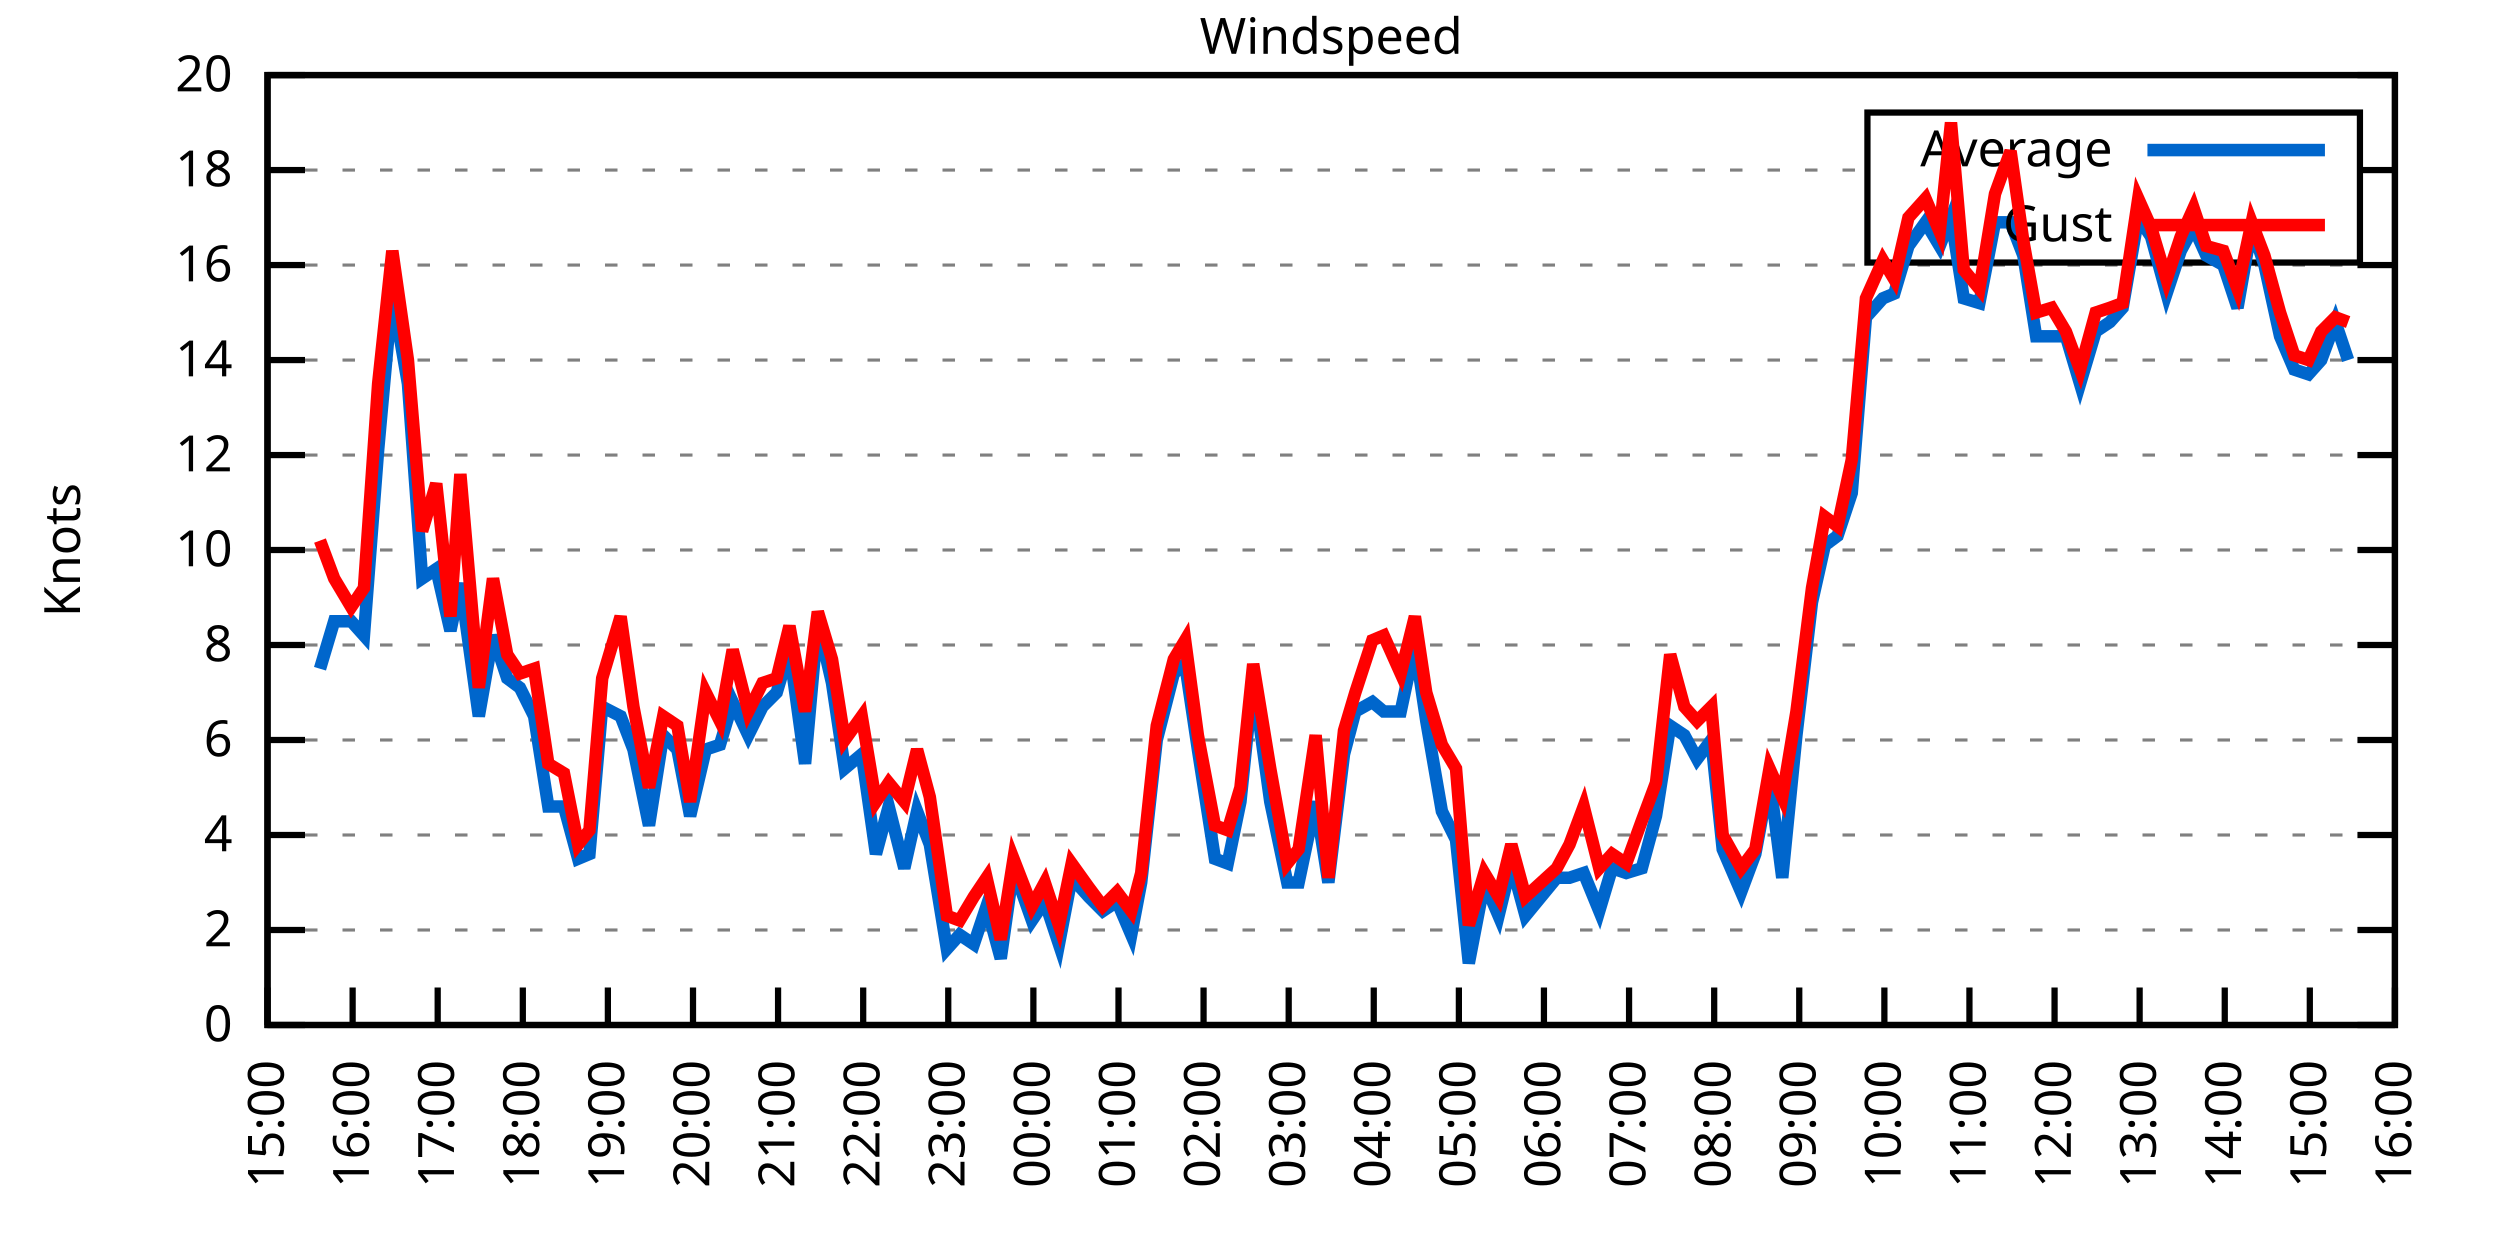
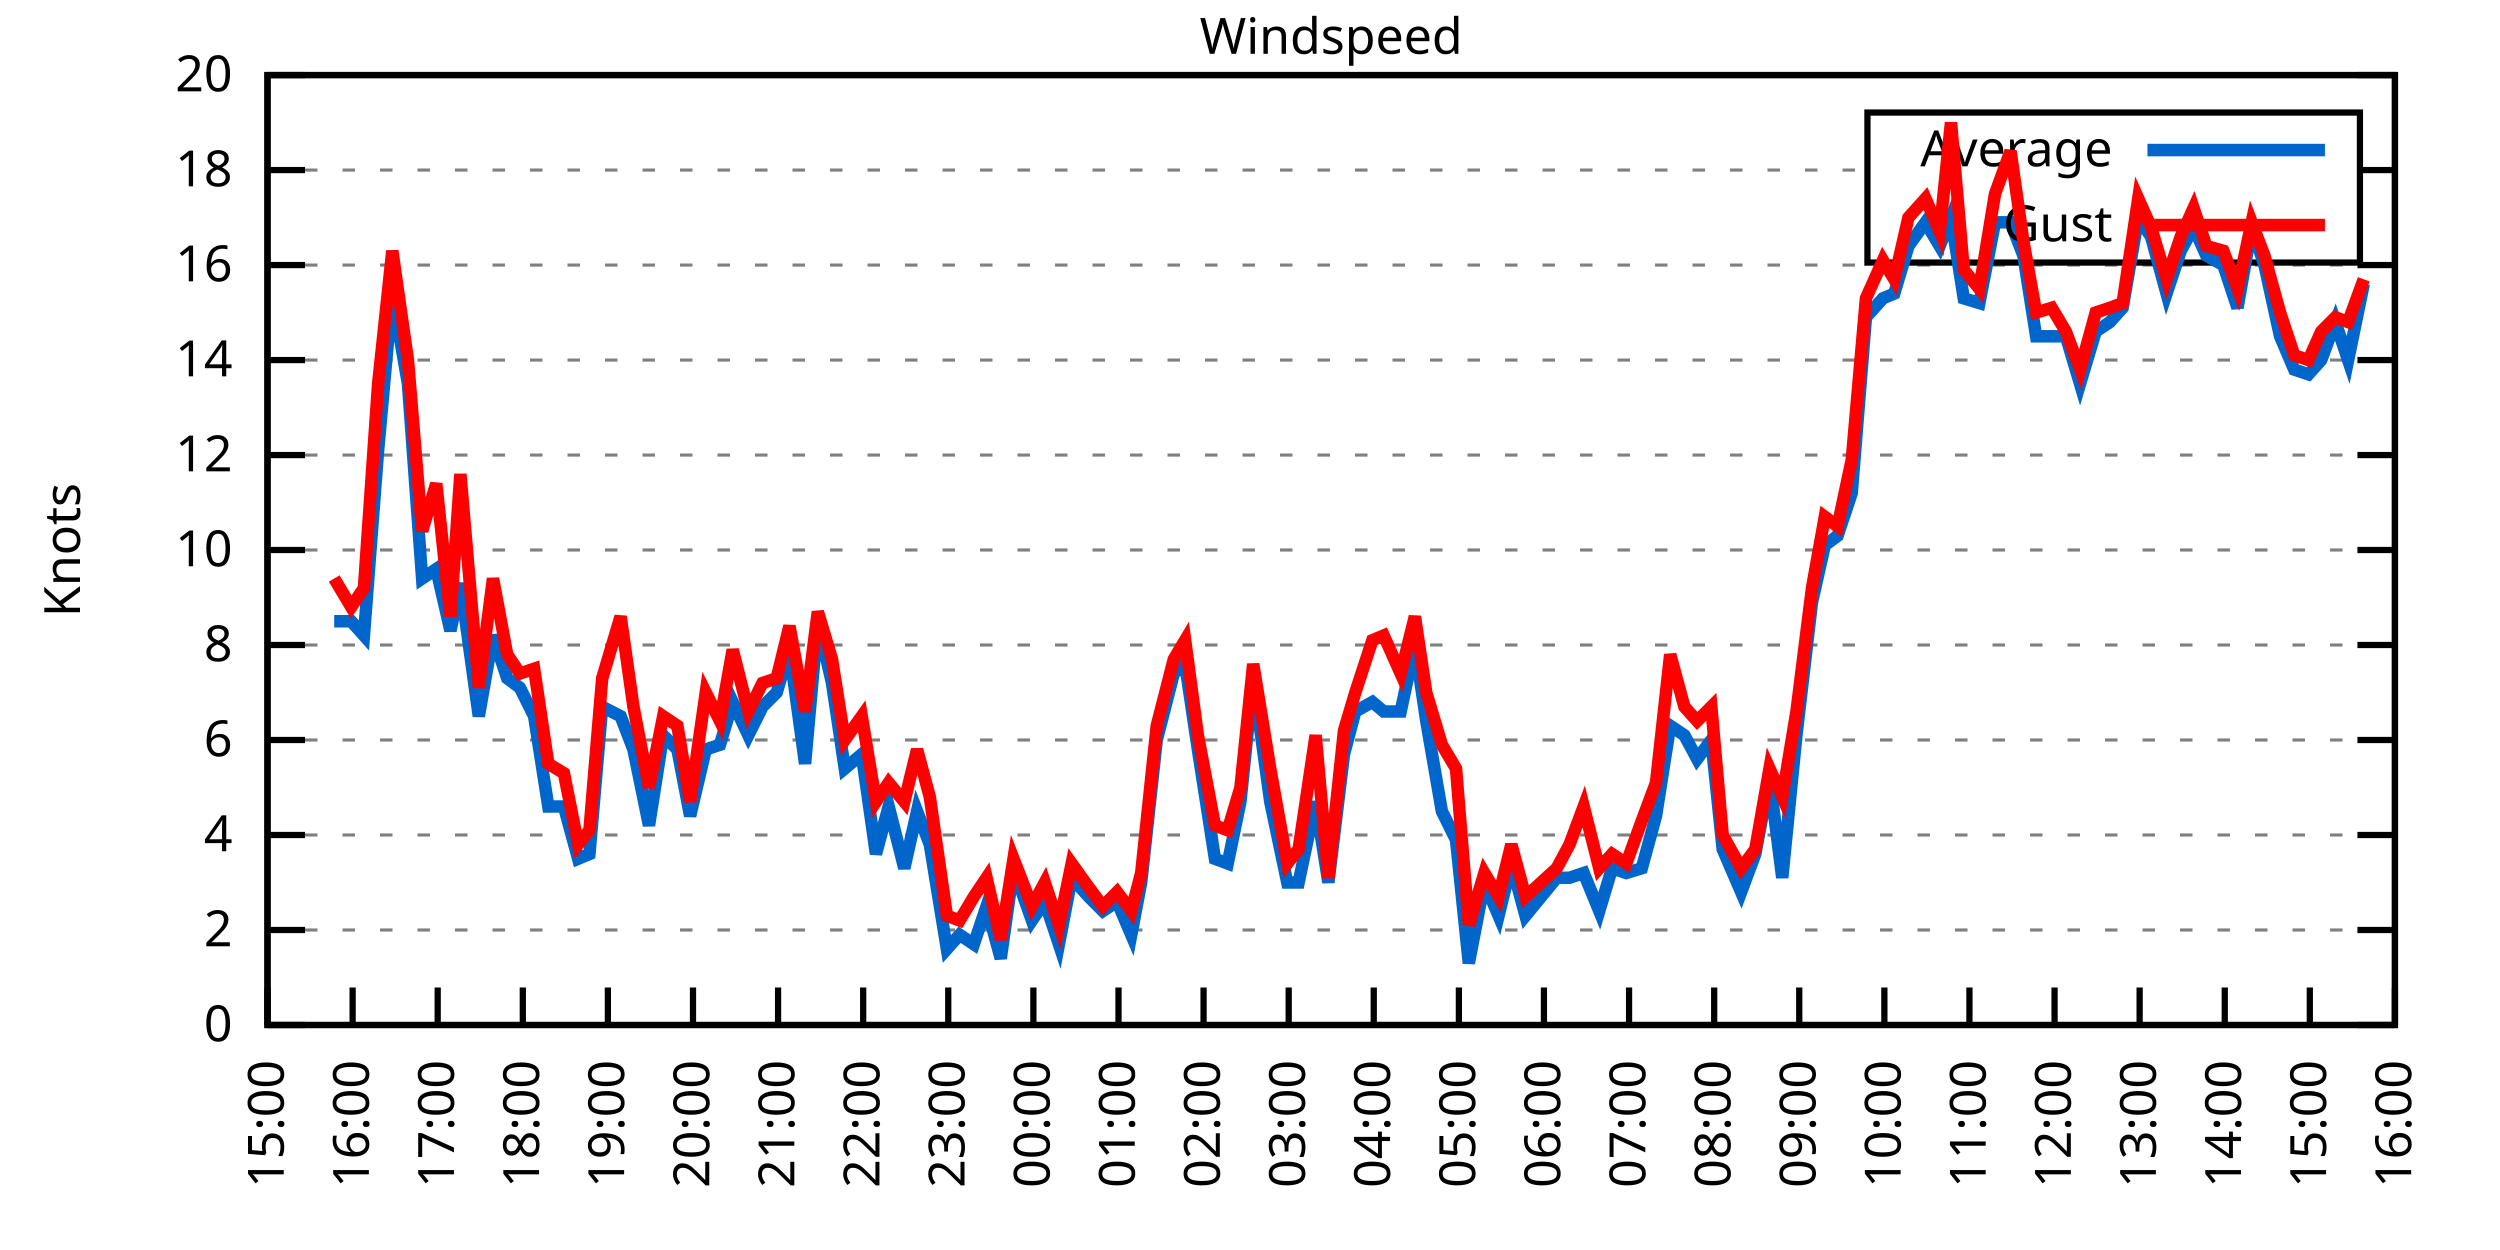
<svg xmlns="http://www.w3.org/2000/svg" xmlns:xlink="http://www.w3.org/1999/xlink" width="400" height="200" viewBox="0 0 400 200">
  <g id="gnuplot_canvas">
    <rect x="0" y="0" width="400" height="200" fill="none" />
    <defs>
      <circle id="gpDot" r="0.5" stroke-width="0.5" stroke="currentColor" />
      <path id="gpPt0" stroke-width="0.333" stroke="currentColor" d="M-1,0 h2 M0,-1 v2" />
      <path id="gpPt1" stroke-width="0.333" stroke="currentColor" d="M-1,-1 L1,1 M1,-1 L-1,1" />
      <path id="gpPt2" stroke-width="0.333" stroke="currentColor" d="M-1,0 L1,0 M0,-1 L0,1 M-1,-1 L1,1 M-1,1 L1,-1" />
      <rect id="gpPt3" stroke-width="0.333" stroke="currentColor" x="-1" y="-1" width="2" height="2" />
      <rect id="gpPt4" stroke-width="0.333" stroke="currentColor" fill="currentColor" x="-1" y="-1" width="2" height="2" />
      <circle id="gpPt5" stroke-width="0.333" stroke="currentColor" cx="0" cy="0" r="1" />
      <use xlink:href="#gpPt5" id="gpPt6" fill="currentColor" stroke="none" />
      <path id="gpPt7" stroke-width="0.333" stroke="currentColor" d="M0,-1.33 L-1.33,0.67 L1.33,0.67 z" />
      <use xlink:href="#gpPt7" id="gpPt8" fill="currentColor" stroke="none" />
      <use xlink:href="#gpPt7" id="gpPt9" stroke="currentColor" transform="rotate(180)" />
      <use xlink:href="#gpPt9" id="gpPt10" fill="currentColor" stroke="none" />
      <use xlink:href="#gpPt3" id="gpPt11" stroke="currentColor" transform="rotate(45)" />
      <use xlink:href="#gpPt11" id="gpPt12" fill="currentColor" stroke="none" />
      <path id="gpPt13" stroke-width="0.333" stroke="currentColor" d="M0,1.330 L1.265,0.411 L0.782,-1.067 L-0.782,-1.076 L-1.265,0.411 z" />
      <use xlink:href="#gpPt13" id="gpPt14" fill="currentColor" stroke="none" />
      <filter id="textbox" filterUnits="objectBoundingBox" x="0" y="0" height="1" width="1">
        <feFlood flood-color="white" flood-opacity="1" result="bgnd" />
        <feComposite in="SourceGraphic" in2="bgnd" operator="atop" />
      </filter>
      <filter id="greybox" filterUnits="objectBoundingBox" x="0" y="0" height="1" width="1">
        <feFlood flood-color="lightgrey" flood-opacity="1" result="grey" />
        <feComposite in="SourceGraphic" in2="grey" operator="atop" />
      </filter>
    </defs>
    <g fill="none" color="white" stroke="currentColor" stroke-width="1.00" stroke-linecap="butt" stroke-linejoin="miter">
</g>
    <g fill="none" color="black" stroke="currentColor" stroke-width="1.00" stroke-linecap="butt" stroke-linejoin="miter">
      <g stroke="none" shape-rendering="crispEdges">
        <polygon fill="rgb(255, 255, 255)" points="42.80,164.00 383.18,164.00 383.18,12.02 42.80,12.02 " />
      </g>
    </g>
    <g fill="none" color="black" stroke="currentColor" stroke-width="1.00" stroke-linecap="butt" stroke-linejoin="miter">
</g>
    <g fill="none" color="black" stroke="black" stroke-width="0.50" stroke-linecap="butt" stroke-linejoin="miter">
</g>
    <g fill="none" color="gray" stroke="currentColor" stroke-width="0.50" stroke-linecap="butt" stroke-linejoin="miter">
      <path stroke="gray" stroke-dasharray="2,4" class="gridline" d="M42.80,164.00 L383.19,164.00  " />
    </g>
    <g fill="none" color="gray" stroke="gray" stroke-width="1.00" stroke-linecap="butt" stroke-linejoin="miter">
</g>
    <g fill="none" color="black" stroke="currentColor" stroke-width="1.00" stroke-linecap="butt" stroke-linejoin="miter">
      <path stroke="black" d="M42.80,164.00 L48.80,164.00 M383.19,164.00 L377.19,164.00  " />
      <g transform="translate(37.20,166.60)" stroke="none" fill="black" font-family="Sans" font-size="8.00" text-anchor="end">
        <text>
          <tspan font-family="Sans"> 0</tspan>
        </text>
      </g>
    </g>
    <g fill="none" color="black" stroke="currentColor" stroke-width="1.00" stroke-linecap="butt" stroke-linejoin="miter">
</g>
    <g fill="none" color="black" stroke="black" stroke-width="0.50" stroke-linecap="butt" stroke-linejoin="miter">
</g>
    <g fill="none" color="gray" stroke="currentColor" stroke-width="0.50" stroke-linecap="butt" stroke-linejoin="miter">
      <path stroke="gray" stroke-dasharray="2,4" class="gridline" d="M42.80,148.80 L383.19,148.80  " />
    </g>
    <g fill="none" color="gray" stroke="gray" stroke-width="1.00" stroke-linecap="butt" stroke-linejoin="miter">
</g>
    <g fill="none" color="black" stroke="currentColor" stroke-width="1.00" stroke-linecap="butt" stroke-linejoin="miter">
      <path stroke="black" d="M42.80,148.80 L48.80,148.80 M383.19,148.80 L377.19,148.80  " />
      <g transform="translate(37.20,151.40)" stroke="none" fill="black" font-family="Sans" font-size="8.00" text-anchor="end">
        <text>
          <tspan font-family="Sans"> 2</tspan>
        </text>
      </g>
    </g>
    <g fill="none" color="black" stroke="currentColor" stroke-width="1.00" stroke-linecap="butt" stroke-linejoin="miter">
</g>
    <g fill="none" color="black" stroke="black" stroke-width="0.50" stroke-linecap="butt" stroke-linejoin="miter">
</g>
    <g fill="none" color="gray" stroke="currentColor" stroke-width="0.50" stroke-linecap="butt" stroke-linejoin="miter">
      <path stroke="gray" stroke-dasharray="2,4" class="gridline" d="M42.80,133.60 L383.19,133.60  " />
    </g>
    <g fill="none" color="gray" stroke="gray" stroke-width="1.00" stroke-linecap="butt" stroke-linejoin="miter">
</g>
    <g fill="none" color="black" stroke="currentColor" stroke-width="1.00" stroke-linecap="butt" stroke-linejoin="miter">
      <path stroke="black" d="M42.80,133.60 L48.80,133.60 M383.19,133.60 L377.19,133.60  " />
      <g transform="translate(37.20,136.20)" stroke="none" fill="black" font-family="Sans" font-size="8.00" text-anchor="end">
        <text>
          <tspan font-family="Sans"> 4</tspan>
        </text>
      </g>
    </g>
    <g fill="none" color="black" stroke="currentColor" stroke-width="1.00" stroke-linecap="butt" stroke-linejoin="miter">
</g>
    <g fill="none" color="black" stroke="black" stroke-width="0.50" stroke-linecap="butt" stroke-linejoin="miter">
</g>
    <g fill="none" color="gray" stroke="currentColor" stroke-width="0.50" stroke-linecap="butt" stroke-linejoin="miter">
      <path stroke="gray" stroke-dasharray="2,4" class="gridline" d="M42.80,118.40 L383.19,118.40  " />
    </g>
    <g fill="none" color="gray" stroke="gray" stroke-width="1.00" stroke-linecap="butt" stroke-linejoin="miter">
</g>
    <g fill="none" color="black" stroke="currentColor" stroke-width="1.00" stroke-linecap="butt" stroke-linejoin="miter">
      <path stroke="black" d="M42.80,118.40 L48.80,118.40 M383.19,118.40 L377.19,118.40  " />
      <g transform="translate(37.20,121.00)" stroke="none" fill="black" font-family="Sans" font-size="8.00" text-anchor="end">
        <text>
          <tspan font-family="Sans"> 6</tspan>
        </text>
      </g>
    </g>
    <g fill="none" color="black" stroke="currentColor" stroke-width="1.00" stroke-linecap="butt" stroke-linejoin="miter">
</g>
    <g fill="none" color="black" stroke="black" stroke-width="0.50" stroke-linecap="butt" stroke-linejoin="miter">
</g>
    <g fill="none" color="gray" stroke="currentColor" stroke-width="0.50" stroke-linecap="butt" stroke-linejoin="miter">
      <path stroke="gray" stroke-dasharray="2,4" class="gridline" d="M42.80,103.20 L383.19,103.20  " />
    </g>
    <g fill="none" color="gray" stroke="gray" stroke-width="1.00" stroke-linecap="butt" stroke-linejoin="miter">
</g>
    <g fill="none" color="black" stroke="currentColor" stroke-width="1.00" stroke-linecap="butt" stroke-linejoin="miter">
      <path stroke="black" d="M42.80,103.20 L48.80,103.20 M383.19,103.20 L377.19,103.20  " />
      <g transform="translate(37.20,105.80)" stroke="none" fill="black" font-family="Sans" font-size="8.00" text-anchor="end">
        <text>
          <tspan font-family="Sans"> 8</tspan>
        </text>
      </g>
    </g>
    <g fill="none" color="black" stroke="currentColor" stroke-width="1.00" stroke-linecap="butt" stroke-linejoin="miter">
</g>
    <g fill="none" color="black" stroke="black" stroke-width="0.50" stroke-linecap="butt" stroke-linejoin="miter">
</g>
    <g fill="none" color="gray" stroke="currentColor" stroke-width="0.50" stroke-linecap="butt" stroke-linejoin="miter">
      <path stroke="gray" stroke-dasharray="2,4" class="gridline" d="M42.80,88.00 L383.19,88.00  " />
    </g>
    <g fill="none" color="gray" stroke="gray" stroke-width="1.00" stroke-linecap="butt" stroke-linejoin="miter">
</g>
    <g fill="none" color="black" stroke="currentColor" stroke-width="1.00" stroke-linecap="butt" stroke-linejoin="miter">
      <path stroke="black" d="M42.80,88.00 L48.80,88.00 M383.19,88.00 L377.19,88.00  " />
      <g transform="translate(37.20,90.60)" stroke="none" fill="black" font-family="Sans" font-size="8.00" text-anchor="end">
        <text>
          <tspan font-family="Sans"> 10</tspan>
        </text>
      </g>
    </g>
    <g fill="none" color="black" stroke="currentColor" stroke-width="1.00" stroke-linecap="butt" stroke-linejoin="miter">
</g>
    <g fill="none" color="black" stroke="black" stroke-width="0.50" stroke-linecap="butt" stroke-linejoin="miter">
</g>
    <g fill="none" color="gray" stroke="currentColor" stroke-width="0.50" stroke-linecap="butt" stroke-linejoin="miter">
      <path stroke="gray" stroke-dasharray="2,4" class="gridline" d="M42.80,72.81 L383.19,72.81  " />
    </g>
    <g fill="none" color="gray" stroke="gray" stroke-width="1.00" stroke-linecap="butt" stroke-linejoin="miter">
</g>
    <g fill="none" color="black" stroke="currentColor" stroke-width="1.00" stroke-linecap="butt" stroke-linejoin="miter">
      <path stroke="black" d="M42.80,72.81 L48.80,72.81 M383.19,72.81 L377.19,72.81  " />
      <g transform="translate(37.20,75.41)" stroke="none" fill="black" font-family="Sans" font-size="8.00" text-anchor="end">
        <text>
          <tspan font-family="Sans"> 12</tspan>
        </text>
      </g>
    </g>
    <g fill="none" color="black" stroke="currentColor" stroke-width="1.00" stroke-linecap="butt" stroke-linejoin="miter">
</g>
    <g fill="none" color="black" stroke="black" stroke-width="0.50" stroke-linecap="butt" stroke-linejoin="miter">
</g>
    <g fill="none" color="gray" stroke="currentColor" stroke-width="0.50" stroke-linecap="butt" stroke-linejoin="miter">
      <path stroke="gray" stroke-dasharray="2,4" class="gridline" d="M42.80,57.61 L383.19,57.61  " />
    </g>
    <g fill="none" color="gray" stroke="gray" stroke-width="1.00" stroke-linecap="butt" stroke-linejoin="miter">
</g>
    <g fill="none" color="black" stroke="currentColor" stroke-width="1.00" stroke-linecap="butt" stroke-linejoin="miter">
      <path stroke="black" d="M42.80,57.61 L48.80,57.61 M383.19,57.61 L377.19,57.61  " />
      <g transform="translate(37.20,60.21)" stroke="none" fill="black" font-family="Sans" font-size="8.00" text-anchor="end">
        <text>
          <tspan font-family="Sans"> 14</tspan>
        </text>
      </g>
    </g>
    <g fill="none" color="black" stroke="currentColor" stroke-width="1.00" stroke-linecap="butt" stroke-linejoin="miter">
</g>
    <g fill="none" color="black" stroke="black" stroke-width="0.50" stroke-linecap="butt" stroke-linejoin="miter">
</g>
    <g fill="none" color="gray" stroke="currentColor" stroke-width="0.50" stroke-linecap="butt" stroke-linejoin="miter">
      <path stroke="gray" stroke-dasharray="2,4" class="gridline" d="M42.80,42.41 L383.19,42.41  " />
    </g>
    <g fill="none" color="gray" stroke="gray" stroke-width="1.00" stroke-linecap="butt" stroke-linejoin="miter">
</g>
    <g fill="none" color="black" stroke="currentColor" stroke-width="1.00" stroke-linecap="butt" stroke-linejoin="miter">
      <path stroke="black" d="M42.80,42.41 L48.80,42.41 M383.19,42.41 L377.19,42.41  " />
      <g transform="translate(37.20,45.01)" stroke="none" fill="black" font-family="Sans" font-size="8.00" text-anchor="end">
        <text>
          <tspan font-family="Sans"> 16</tspan>
        </text>
      </g>
    </g>
    <g fill="none" color="black" stroke="currentColor" stroke-width="1.00" stroke-linecap="butt" stroke-linejoin="miter">
</g>
    <g fill="none" color="black" stroke="black" stroke-width="0.50" stroke-linecap="butt" stroke-linejoin="miter">
</g>
    <g fill="none" color="gray" stroke="currentColor" stroke-width="0.50" stroke-linecap="butt" stroke-linejoin="miter">
      <path stroke="gray" stroke-dasharray="2,4" class="gridline" d="M42.80,27.21 L298.79,27.21 M377.59,27.21 L383.19,27.21  " />
    </g>
    <g fill="none" color="gray" stroke="gray" stroke-width="1.00" stroke-linecap="butt" stroke-linejoin="miter">
</g>
    <g fill="none" color="black" stroke="currentColor" stroke-width="1.00" stroke-linecap="butt" stroke-linejoin="miter">
      <path stroke="black" d="M42.80,27.21 L48.80,27.21 M383.19,27.21 L377.19,27.21  " />
      <g transform="translate(37.20,29.81)" stroke="none" fill="black" font-family="Sans" font-size="8.00" text-anchor="end">
        <text>
          <tspan font-family="Sans"> 18</tspan>
        </text>
      </g>
    </g>
    <g fill="none" color="black" stroke="currentColor" stroke-width="1.00" stroke-linecap="butt" stroke-linejoin="miter">
</g>
    <g fill="none" color="black" stroke="black" stroke-width="0.50" stroke-linecap="butt" stroke-linejoin="miter">
</g>
    <g fill="none" color="gray" stroke="currentColor" stroke-width="0.50" stroke-linecap="butt" stroke-linejoin="miter">
      <path stroke="gray" stroke-dasharray="2,4" class="gridline" d="M42.80,12.01 L383.19,12.01  " />
    </g>
    <g fill="none" color="gray" stroke="gray" stroke-width="1.00" stroke-linecap="butt" stroke-linejoin="miter">
</g>
    <g fill="none" color="black" stroke="currentColor" stroke-width="1.00" stroke-linecap="butt" stroke-linejoin="miter">
      <path stroke="black" d="M42.80,12.01 L48.80,12.01 M383.19,12.01 L377.19,12.01  " />
      <g transform="translate(37.20,14.61)" stroke="none" fill="black" font-family="Sans" font-size="8.00" text-anchor="end">
        <text>
          <tspan font-family="Sans"> 20</tspan>
        </text>
      </g>
    </g>
    <g fill="none" color="black" stroke="currentColor" stroke-width="1.00" stroke-linecap="butt" stroke-linejoin="miter">
      <path stroke="black" d="M42.80,164.00 L42.80,158.00  " />
      <g transform="translate(45.40,169.60) rotate(270.00)" stroke="none" fill="black" font-family="Sans" font-size="8.00" text-anchor="end">
        <text>
          <tspan font-family="Sans">15:00</tspan>
        </text>
      </g>
    </g>
    <g fill="none" color="black" stroke="currentColor" stroke-width="1.00" stroke-linecap="butt" stroke-linejoin="miter">
      <path stroke="black" d="M56.42,164.00 L56.42,158.00  " />
      <g transform="translate(59.02,169.60) rotate(270.00)" stroke="none" fill="black" font-family="Sans" font-size="8.00" text-anchor="end">
        <text>
          <tspan font-family="Sans">16:00</tspan>
        </text>
      </g>
    </g>
    <g fill="none" color="black" stroke="currentColor" stroke-width="1.00" stroke-linecap="butt" stroke-linejoin="miter">
      <path stroke="black" d="M70.03,164.00 L70.03,158.00  " />
      <g transform="translate(72.63,169.60) rotate(270.00)" stroke="none" fill="black" font-family="Sans" font-size="8.00" text-anchor="end">
        <text>
          <tspan font-family="Sans">17:00</tspan>
        </text>
      </g>
    </g>
    <g fill="none" color="black" stroke="currentColor" stroke-width="1.00" stroke-linecap="butt" stroke-linejoin="miter">
      <path stroke="black" d="M83.65,164.00 L83.65,158.00  " />
      <g transform="translate(86.25,169.60) rotate(270.00)" stroke="none" fill="black" font-family="Sans" font-size="8.00" text-anchor="end">
        <text>
          <tspan font-family="Sans">18:00</tspan>
        </text>
      </g>
    </g>
    <g fill="none" color="black" stroke="currentColor" stroke-width="1.00" stroke-linecap="butt" stroke-linejoin="miter">
      <path stroke="black" d="M97.26,164.00 L97.26,158.00  " />
      <g transform="translate(99.86,169.60) rotate(270.00)" stroke="none" fill="black" font-family="Sans" font-size="8.00" text-anchor="end">
        <text>
          <tspan font-family="Sans">19:00</tspan>
        </text>
      </g>
    </g>
    <g fill="none" color="black" stroke="currentColor" stroke-width="1.00" stroke-linecap="butt" stroke-linejoin="miter">
      <path stroke="black" d="M110.88,164.00 L110.88,158.00  " />
      <g transform="translate(113.48,169.60) rotate(270.00)" stroke="none" fill="black" font-family="Sans" font-size="8.00" text-anchor="end">
        <text>
          <tspan font-family="Sans">20:00</tspan>
        </text>
      </g>
    </g>
    <g fill="none" color="black" stroke="currentColor" stroke-width="1.00" stroke-linecap="butt" stroke-linejoin="miter">
      <path stroke="black" d="M124.49,164.00 L124.49,158.00  " />
      <g transform="translate(127.09,169.60) rotate(270.00)" stroke="none" fill="black" font-family="Sans" font-size="8.00" text-anchor="end">
        <text>
          <tspan font-family="Sans">21:00</tspan>
        </text>
      </g>
    </g>
    <g fill="none" color="black" stroke="currentColor" stroke-width="1.00" stroke-linecap="butt" stroke-linejoin="miter">
      <path stroke="black" d="M138.11,164.00 L138.11,158.00  " />
      <g transform="translate(140.71,169.60) rotate(270.00)" stroke="none" fill="black" font-family="Sans" font-size="8.00" text-anchor="end">
        <text>
          <tspan font-family="Sans">22:00</tspan>
        </text>
      </g>
    </g>
    <g fill="none" color="black" stroke="currentColor" stroke-width="1.00" stroke-linecap="butt" stroke-linejoin="miter">
      <path stroke="black" d="M151.72,164.00 L151.72,158.00  " />
      <g transform="translate(154.32,169.60) rotate(270.00)" stroke="none" fill="black" font-family="Sans" font-size="8.00" text-anchor="end">
        <text>
          <tspan font-family="Sans">23:00</tspan>
        </text>
      </g>
    </g>
    <g fill="none" color="black" stroke="currentColor" stroke-width="1.00" stroke-linecap="butt" stroke-linejoin="miter">
      <path stroke="black" d="M165.34,164.00 L165.34,158.00  " />
      <g transform="translate(167.94,169.60) rotate(270.00)" stroke="none" fill="black" font-family="Sans" font-size="8.00" text-anchor="end">
        <text>
          <tspan font-family="Sans">00:00</tspan>
        </text>
      </g>
    </g>
    <g fill="none" color="black" stroke="currentColor" stroke-width="1.00" stroke-linecap="butt" stroke-linejoin="miter">
      <path stroke="black" d="M178.96,164.00 L178.96,158.00  " />
      <g transform="translate(181.56,169.60) rotate(270.00)" stroke="none" fill="black" font-family="Sans" font-size="8.00" text-anchor="end">
        <text>
          <tspan font-family="Sans">01:00</tspan>
        </text>
      </g>
    </g>
    <g fill="none" color="black" stroke="currentColor" stroke-width="1.00" stroke-linecap="butt" stroke-linejoin="miter">
      <path stroke="black" d="M192.57,164.00 L192.57,158.00  " />
      <g transform="translate(195.17,169.60) rotate(270.00)" stroke="none" fill="black" font-family="Sans" font-size="8.00" text-anchor="end">
        <text>
          <tspan font-family="Sans">02:00</tspan>
        </text>
      </g>
    </g>
    <g fill="none" color="black" stroke="currentColor" stroke-width="1.00" stroke-linecap="butt" stroke-linejoin="miter">
      <path stroke="black" d="M206.19,164.00 L206.19,158.00  " />
      <g transform="translate(208.79,169.60) rotate(270.00)" stroke="none" fill="black" font-family="Sans" font-size="8.00" text-anchor="end">
        <text>
          <tspan font-family="Sans">03:00</tspan>
        </text>
      </g>
    </g>
    <g fill="none" color="black" stroke="currentColor" stroke-width="1.00" stroke-linecap="butt" stroke-linejoin="miter">
      <path stroke="black" d="M219.80,164.00 L219.80,158.00  " />
      <g transform="translate(222.40,169.60) rotate(270.00)" stroke="none" fill="black" font-family="Sans" font-size="8.00" text-anchor="end">
        <text>
          <tspan font-family="Sans">04:00</tspan>
        </text>
      </g>
    </g>
    <g fill="none" color="black" stroke="currentColor" stroke-width="1.00" stroke-linecap="butt" stroke-linejoin="miter">
      <path stroke="black" d="M233.42,164.00 L233.42,158.00  " />
      <g transform="translate(236.02,169.60) rotate(270.00)" stroke="none" fill="black" font-family="Sans" font-size="8.00" text-anchor="end">
        <text>
          <tspan font-family="Sans">05:00</tspan>
        </text>
      </g>
    </g>
    <g fill="none" color="black" stroke="currentColor" stroke-width="1.00" stroke-linecap="butt" stroke-linejoin="miter">
      <path stroke="black" d="M247.03,164.00 L247.03,158.00  " />
      <g transform="translate(249.63,169.60) rotate(270.00)" stroke="none" fill="black" font-family="Sans" font-size="8.00" text-anchor="end">
        <text>
          <tspan font-family="Sans">06:00</tspan>
        </text>
      </g>
    </g>
    <g fill="none" color="black" stroke="currentColor" stroke-width="1.00" stroke-linecap="butt" stroke-linejoin="miter">
      <path stroke="black" d="M260.65,164.00 L260.65,158.00  " />
      <g transform="translate(263.25,169.60) rotate(270.00)" stroke="none" fill="black" font-family="Sans" font-size="8.00" text-anchor="end">
        <text>
          <tspan font-family="Sans">07:00</tspan>
        </text>
      </g>
    </g>
    <g fill="none" color="black" stroke="currentColor" stroke-width="1.00" stroke-linecap="butt" stroke-linejoin="miter">
      <path stroke="black" d="M274.27,164.00 L274.27,158.00  " />
      <g transform="translate(276.87,169.60) rotate(270.00)" stroke="none" fill="black" font-family="Sans" font-size="8.00" text-anchor="end">
        <text>
          <tspan font-family="Sans">08:00</tspan>
        </text>
      </g>
    </g>
    <g fill="none" color="black" stroke="currentColor" stroke-width="1.00" stroke-linecap="butt" stroke-linejoin="miter">
      <path stroke="black" d="M287.88,164.00 L287.88,158.00  " />
      <g transform="translate(290.48,169.60) rotate(270.00)" stroke="none" fill="black" font-family="Sans" font-size="8.00" text-anchor="end">
        <text>
          <tspan font-family="Sans">09:00</tspan>
        </text>
      </g>
    </g>
    <g fill="none" color="black" stroke="currentColor" stroke-width="1.00" stroke-linecap="butt" stroke-linejoin="miter">
      <path stroke="black" d="M301.50,164.00 L301.50,158.00  " />
      <g transform="translate(304.10,169.60) rotate(270.00)" stroke="none" fill="black" font-family="Sans" font-size="8.00" text-anchor="end">
        <text>
          <tspan font-family="Sans">10:00</tspan>
        </text>
      </g>
    </g>
    <g fill="none" color="black" stroke="currentColor" stroke-width="1.00" stroke-linecap="butt" stroke-linejoin="miter">
      <path stroke="black" d="M315.11,164.00 L315.11,158.00  " />
      <g transform="translate(317.71,169.60) rotate(270.00)" stroke="none" fill="black" font-family="Sans" font-size="8.00" text-anchor="end">
        <text>
          <tspan font-family="Sans">11:00</tspan>
        </text>
      </g>
    </g>
    <g fill="none" color="black" stroke="currentColor" stroke-width="1.00" stroke-linecap="butt" stroke-linejoin="miter">
      <path stroke="black" d="M328.73,164.00 L328.73,158.00  " />
      <g transform="translate(331.33,169.60) rotate(270.00)" stroke="none" fill="black" font-family="Sans" font-size="8.00" text-anchor="end">
        <text>
          <tspan font-family="Sans">12:00</tspan>
        </text>
      </g>
    </g>
    <g fill="none" color="black" stroke="currentColor" stroke-width="1.00" stroke-linecap="butt" stroke-linejoin="miter">
      <path stroke="black" d="M342.34,164.00 L342.34,158.00  " />
      <g transform="translate(344.94,169.60) rotate(270.00)" stroke="none" fill="black" font-family="Sans" font-size="8.00" text-anchor="end">
        <text>
          <tspan font-family="Sans">13:00</tspan>
        </text>
      </g>
    </g>
    <g fill="none" color="black" stroke="currentColor" stroke-width="1.00" stroke-linecap="butt" stroke-linejoin="miter">
      <path stroke="black" d="M355.96,164.00 L355.96,158.00  " />
      <g transform="translate(358.56,169.60) rotate(270.00)" stroke="none" fill="black" font-family="Sans" font-size="8.00" text-anchor="end">
        <text>
          <tspan font-family="Sans">14:00</tspan>
        </text>
      </g>
    </g>
    <g fill="none" color="black" stroke="currentColor" stroke-width="1.00" stroke-linecap="butt" stroke-linejoin="miter">
      <path stroke="black" d="M369.57,164.00 L369.57,158.00  " />
      <g transform="translate(372.17,169.60) rotate(270.00)" stroke="none" fill="black" font-family="Sans" font-size="8.00" text-anchor="end">
        <text>
          <tspan font-family="Sans">15:00</tspan>
        </text>
      </g>
    </g>
    <g fill="none" color="black" stroke="currentColor" stroke-width="1.00" stroke-linecap="butt" stroke-linejoin="miter">
      <path stroke="black" d="M383.19,164.00 L383.19,158.00  " />
      <g transform="translate(385.79,169.60) rotate(270.00)" stroke="none" fill="black" font-family="Sans" font-size="8.00" text-anchor="end">
        <text>
          <tspan font-family="Sans">16:00</tspan>
        </text>
      </g>
    </g>
    <g fill="none" color="black" stroke="currentColor" stroke-width="1.00" stroke-linecap="butt" stroke-linejoin="miter">
</g>
    <g fill="none" color="black" stroke="currentColor" stroke-width="1.00" stroke-linecap="butt" stroke-linejoin="miter">
      <path stroke="black" d="M42.80,12.01 L42.80,164.00 L383.19,164.00 L383.19,12.01 L42.80,12.01 Z  " />
    </g>
    <g fill="none" color="black" stroke="currentColor" stroke-width="1.00" stroke-linecap="butt" stroke-linejoin="miter">
</g>
    <g fill="none" color="black" stroke="currentColor" stroke-width="1.00" stroke-linecap="butt" stroke-linejoin="miter">
      <path stroke="black" d="M298.79,42.01 L298.79,18.01 L377.59,18.01 L377.59,42.01 L298.79,42.01 Z  " />
    </g>
    <g id="Windspeed_plot_1">
      <g fill="none" color="white" stroke="black" stroke-width="2.00" stroke-linecap="butt" stroke-linejoin="miter">
</g>
      <g fill="none" color="black" stroke="currentColor" stroke-width="2.00" stroke-linecap="butt" stroke-linejoin="miter">
        <g transform="translate(337.99,26.61)" stroke="none" fill="black" font-family="Sans" font-size="8.00" text-anchor="end">
          <text>
            <tspan font-family="Sans">Average</tspan>
          </text>
        </g>
      </g>
      <g fill="none" color="black" stroke="currentColor" stroke-width="2.00" stroke-linecap="butt" stroke-linejoin="miter">
-         <path stroke="rgb(  0, 102, 204)" d="M343.59,24.01 L371.99,24.01 M51.20,107.00 L53.47,99.40 L56.19,99.40 L58.23,101.68 L60.50,72.05 L62.77,46.97   L65.27,61.41 L67.54,92.56 L69.80,91.04 L72.07,100.92 L73.66,93.32 L76.61,114.60 L78.88,101.68 L81.15,108.52   L83.19,110.04 L85.46,114.60 L87.73,129.04 L90.23,129.04 L92.50,137.40 L94.31,136.64 L96.35,113.08 L99.30,114.60   L101.35,119.92 L103.84,132.08 L106.11,117.64 L108.38,119.92 L110.42,130.56 L112.92,119.92 L115.19,119.16 L117.23,112.32   L119.73,117.64 L122.00,113.08 L124.27,110.80 L126.31,103.96 L128.81,122.20 L130.85,99.40 L133.12,109.28 L135.16,122.96   L137.88,120.68 L140.15,136.64 L142.19,129.04 L144.69,138.92 L146.73,129.80 L148.77,135.12 L151.50,151.84 L153.54,149.56   L155.81,151.08 L157.85,145.00 L160.12,153.36 L162.16,138.92 L165.11,147.28 L167.16,144.24 L169.43,151.08 L171.47,140.44   L174.19,143.48 L176.46,145.76 L178.73,144.24 L181.00,149.56 L182.59,141.20 L185.08,118.40 L187.81,107.76 L189.62,106.24   L191.66,119.92 L194.39,137.40 L196.43,138.16 L198.47,128.28 L200.51,108.52 L203.24,128.28 L205.96,141.20 L207.78,141.20   L210.50,128.28 L212.54,141.20 L215.04,120.68 L216.85,113.84 L219.58,112.32 L221.39,113.84 L224.11,113.84 L226.38,103.20   L228.20,115.36 L230.70,129.80 L232.96,134.36 L235.01,154.12 L237.50,141.20 L239.77,146.52 L241.81,138.16 L244.08,146.52   L249.08,140.44 L251.12,140.44 L253.39,139.68 L255.88,145.76 L257.93,138.92 L260.20,139.68 L262.69,138.92 L264.96,130.56   L267.23,116.12 L269.50,117.64 L271.54,121.44 L273.81,118.40 L275.63,135.88 L278.58,142.72 L280.85,136.64 L283.12,124.48   L285.16,140.44 L287.43,117.64 L289.92,96.36 L291.97,87.25 L294.01,85.73 L296.28,78.89 L298.55,50.77 L301.27,47.73   L303.08,46.97 L305.35,39.37 L308.08,35.57 L310.35,39.37 L312.16,34.81 L314.20,47.73 L316.70,48.49 L319.20,35.57   L321.69,35.57 L323.74,40.89 L325.78,53.81 L328.27,53.81 L330.54,53.81 L332.81,61.41 L335.31,53.05 L337.58,51.53   L339.62,49.25 L342.12,34.81 L344.16,37.85 L346.65,46.97 L348.92,40.13 L350.97,36.33 L353.01,40.89 L355.73,42.41   L358.00,49.25 L360.27,36.33 L362.31,42.41 L364.81,53.81 L367.08,59.13 L369.35,59.89 L371.39,57.61 L373.66,51.53   L375.70,57.61  " />
+         <path stroke="rgb(  0, 102, 204)" d="M343.59,24.01 L371.99,24.01 M53.47,99.40 L56.19,99.40 L58.23,101.68 L60.50,72.05 L62.77,46.97 L65.27,61.41   L67.54,92.56 L69.80,91.04 L72.07,100.92 L73.66,93.32 L76.61,114.60 L78.88,101.68 L81.15,108.52 L83.19,110.04   L85.46,114.60 L87.73,129.04 L90.23,129.04 L92.50,137.40 L94.31,136.64 L96.35,113.08 L99.30,114.60 L101.35,119.92   L103.84,132.08 L106.11,117.64 L108.38,119.92 L110.42,130.56 L112.92,119.92 L115.19,119.16 L117.23,112.32 L119.73,117.64   L122.00,113.08 L124.27,110.80 L126.31,103.96 L128.81,122.20 L130.85,99.40 L133.12,109.28 L135.16,122.96 L137.88,120.68   L140.15,136.64 L142.19,129.04 L144.69,138.92 L146.73,129.80 L148.77,135.12 L151.50,151.84 L153.54,149.56 L155.81,151.08   L157.85,145.00 L160.12,153.36 L162.16,138.92 L165.11,147.28 L167.16,144.24 L169.43,151.08 L171.47,140.44 L174.19,143.48   L176.46,145.76 L178.73,144.24 L181.00,149.56 L182.59,141.20 L185.08,118.40 L187.81,107.76 L189.62,106.24 L191.66,119.92   L194.39,137.40 L196.43,138.16 L198.47,128.28 L200.51,108.52 L203.24,128.28 L205.96,141.20 L207.78,141.20 L210.50,128.28   L212.54,141.20 L215.04,120.68 L216.85,113.84 L219.58,112.32 L221.39,113.84 L224.11,113.84 L226.38,103.20 L228.20,115.36   L230.70,129.80 L232.96,134.36 L235.01,154.12 L237.50,141.20 L239.77,146.52 L241.81,138.16 L244.08,146.52 L249.08,140.44   L251.12,140.44 L253.39,139.68 L255.88,145.76 L257.93,138.92 L260.20,139.68 L262.69,138.92 L264.96,130.56 L267.23,116.12   L269.50,117.64 L271.54,121.44 L273.81,118.40 L275.63,135.88 L278.58,142.72 L280.85,136.64 L283.12,124.48 L285.16,140.44   L287.43,117.64 L289.92,96.36 L291.97,87.25 L294.01,85.73 L296.28,78.89 L298.55,50.77 L301.27,47.73 L303.08,46.97   L305.35,39.37 L308.08,35.57 L310.35,39.37 L312.16,34.81 L314.20,47.73 L316.70,48.49 L319.20,35.57 L321.69,35.57   L323.74,40.89 L325.78,53.81 L328.27,53.81 L330.54,53.81 L332.81,61.41 L335.31,53.05 L337.58,51.53 L339.62,49.25   L342.12,34.81 L344.16,37.85 L346.65,46.97 L348.92,40.13 L350.97,36.33 L353.01,40.89 L355.73,42.41 L358.00,49.25   L360.27,36.33 L362.31,42.41 L364.81,53.81 L367.08,59.13 L369.35,59.89 L371.39,57.61 L373.66,51.53 L375.70,57.61   L378.20,45.45  " />
      </g>
    </g>
    <g id="Windspeed_plot_2">
      <g fill="none" color="black" stroke="currentColor" stroke-width="2.00" stroke-linecap="butt" stroke-linejoin="miter">
        <g transform="translate(337.99,38.61)" stroke="none" fill="black" font-family="Sans" font-size="8.00" text-anchor="end">
          <text>
            <tspan font-family="Sans">Gust</tspan>
          </text>
        </g>
      </g>
      <g fill="none" color="black" stroke="currentColor" stroke-width="2.00" stroke-linecap="butt" stroke-linejoin="miter">
-         <path stroke="rgb(255,   0,   0)" d="M343.59,36.01 L371.99,36.01 M51.20,86.49 L53.47,92.56 L56.19,97.12 L58.23,94.08 L60.50,61.41 L62.77,40.13   L65.27,57.61 L67.54,84.97 L69.80,77.37 L72.07,98.64 L73.66,75.85 L76.61,110.04 L78.88,92.56 L81.15,104.72   L83.19,107.76 L85.46,107.00 L87.73,122.20 L90.23,123.72 L92.50,135.12 L94.31,132.84 L96.35,108.52 L99.30,98.64   L101.35,113.08 L103.84,126.00 L106.11,114.60 L108.38,116.12 L110.42,128.28 L112.92,110.80 L115.19,115.36 L117.23,103.96   L119.73,113.84 L122.00,109.28 L124.27,108.52 L126.31,100.16 L128.81,113.84 L130.85,97.88 L133.12,105.48 L135.16,118.40   L137.88,114.60 L140.15,128.28 L142.19,125.24 L144.69,128.28 L146.73,119.92 L148.77,127.52 L151.50,146.52 L153.54,147.28   L155.81,143.48 L157.85,140.44 L160.12,150.32 L162.16,137.40 L165.11,145.00 L167.16,141.20 L169.43,148.04 L171.47,138.16   L174.19,141.96 L176.46,145.00 L178.73,142.72 L181.00,145.76 L182.59,139.68 L185.08,116.12 L187.81,105.48 L189.62,102.44   L191.66,117.64 L194.39,132.08 L196.43,132.84 L198.47,126.00 L200.51,106.24 L203.24,122.96 L205.96,138.16 L207.78,135.88   L210.50,117.64 L212.54,140.44 L215.04,116.88 L216.85,110.80 L219.58,102.44 L221.39,101.68 L224.11,107.76 L226.38,98.64   L228.20,110.80 L230.70,119.16 L232.96,122.96 L235.01,148.04 L237.50,139.68 L239.77,143.48 L241.81,135.12 L244.08,143.48   L249.08,138.92 L251.12,135.12 L253.39,129.04 L255.88,138.92 L257.93,136.64 L260.20,138.16 L262.69,131.32 L264.96,125.24   L267.23,104.72 L269.50,113.08 L271.54,115.36 L273.81,113.08 L275.63,133.60 L278.58,138.92 L280.85,135.88 L283.12,122.96   L285.16,127.52 L287.43,113.84 L289.92,94.08 L291.97,82.69 L294.01,84.21 L296.28,73.57 L298.55,47.73 L301.27,41.65   L303.08,44.69 L305.35,34.81 L308.08,31.77 L310.35,37.09 L312.16,19.61 L314.20,43.17 L316.70,46.21 L319.20,31.01   L321.69,24.17 L323.74,38.61 L325.78,50.01 L328.27,49.25 L330.54,53.05 L332.81,59.13 L335.31,50.01 L337.58,49.25   L339.62,48.49 L342.12,31.77 L344.16,36.33 L346.65,44.69 L348.92,37.85 L350.97,33.29 L353.01,39.37 L355.73,40.13   L358.00,46.21 L360.27,35.57 L362.31,40.89 L364.81,50.01 L367.08,56.85 L369.35,57.61 L371.39,53.05 L373.66,50.77   L375.70,51.53  " />
+         <path stroke="rgb(255,   0,   0)" d="M343.59,36.01 L371.99,36.01 M53.47,92.56 L56.19,97.12 L58.23,94.08 L60.50,61.41 L62.77,40.13 L65.27,57.61   L67.54,84.97 L69.80,77.37 L72.07,98.64 L73.66,75.85 L76.61,110.04 L78.88,92.56 L81.15,104.72 L83.19,107.76   L85.46,107.00 L87.73,122.20 L90.23,123.72 L92.50,135.12 L94.31,132.84 L96.35,108.52 L99.30,98.64 L101.35,113.08   L103.84,126.00 L106.11,114.60 L108.38,116.12 L110.42,128.28 L112.92,110.80 L115.19,115.36 L117.23,103.96 L119.73,113.84   L122.00,109.28 L124.27,108.52 L126.31,100.16 L128.81,113.84 L130.85,97.88 L133.12,105.48 L135.16,118.40 L137.88,114.60   L140.15,128.28 L142.19,125.24 L144.69,128.28 L146.73,119.92 L148.77,127.52 L151.50,146.52 L153.54,147.28 L155.81,143.48   L157.85,140.44 L160.12,150.32 L162.16,137.40 L165.11,145.00 L167.16,141.20 L169.43,148.04 L171.47,138.16 L174.19,141.96   L176.46,145.00 L178.73,142.72 L181.00,145.76 L182.59,139.68 L185.08,116.12 L187.81,105.48 L189.62,102.44 L191.66,117.64   L194.39,132.08 L196.43,132.84 L198.47,126.00 L200.51,106.24 L203.24,122.96 L205.96,138.16 L207.78,135.88 L210.50,117.64   L212.54,140.44 L215.04,116.88 L216.85,110.80 L219.58,102.44 L221.39,101.68 L224.11,107.76 L226.38,98.64 L228.20,110.80   L230.70,119.16 L232.96,122.96 L235.01,148.04 L237.50,139.68 L239.77,143.48 L241.81,135.12 L244.08,143.48 L249.08,138.92   L251.12,135.12 L253.39,129.04 L255.88,138.92 L257.93,136.64 L260.20,138.16 L262.69,131.32 L264.96,125.24 L267.23,104.72   L269.50,113.08 L271.54,115.36 L273.81,113.08 L275.63,133.60 L278.58,138.92 L280.85,135.88 L283.12,122.96 L285.16,127.52   L287.43,113.84 L289.92,94.08 L291.97,82.69 L294.01,84.21 L296.28,73.57 L298.55,47.73 L301.27,41.65 L303.08,44.69   L305.35,34.81 L308.08,31.77 L310.35,37.09 L312.16,19.61 L314.20,43.17 L316.70,46.21 L319.20,31.01 L321.69,24.17   L323.74,38.61 L325.78,50.01 L328.27,49.25 L330.54,53.05 L332.81,59.13 L335.31,50.01 L337.58,49.25 L339.62,48.49   L342.12,31.77 L344.16,36.33 L346.65,44.69 L348.92,37.85 L350.97,33.29 L353.01,39.37 L355.73,40.13 L358.00,46.21   L360.27,35.57 L362.31,40.89 L364.81,50.01 L367.08,56.85 L369.35,57.61 L371.39,53.05 L373.66,50.77 L375.70,51.53   L378.20,44.69  " />
      </g>
    </g>
    <g fill="none" color="black" stroke="currentColor" stroke-width="2.00" stroke-linecap="butt" stroke-linejoin="miter">
</g>
    <g fill="none" color="black" stroke="black" stroke-width="1.00" stroke-linecap="butt" stroke-linejoin="miter">
</g>
    <g fill="none" color="black" stroke="currentColor" stroke-width="1.00" stroke-linecap="butt" stroke-linejoin="miter">
      <path stroke="black" d="M42.80,12.01 L42.80,164.00 L383.19,164.00 L383.19,12.01 L42.80,12.01 Z  " />
      <g transform="translate(12.80,88.01) rotate(270.00)" stroke="none" fill="black" font-family="Sans" font-size="8.00" text-anchor="middle">
        <text>
          <tspan font-family="Sans">Knots</tspan>
        </text>
      </g>
    </g>
    <g fill="none" color="black" stroke="currentColor" stroke-width="1.00" stroke-linecap="butt" stroke-linejoin="miter">
</g>
    <g fill="none" color="black" stroke="currentColor" stroke-width="1.00" stroke-linecap="butt" stroke-linejoin="miter">
      <g transform="translate(212.99,8.61)" stroke="none" fill="black" font-family="Sans" font-size="8.00" text-anchor="middle">
        <text>
          <tspan font-family="Sans">Windspeed</tspan>
        </text>
      </g>
    </g>
    <g fill="none" color="black" stroke="currentColor" stroke-width="1.00" stroke-linecap="butt" stroke-linejoin="miter">
</g>
  </g>
</svg>
